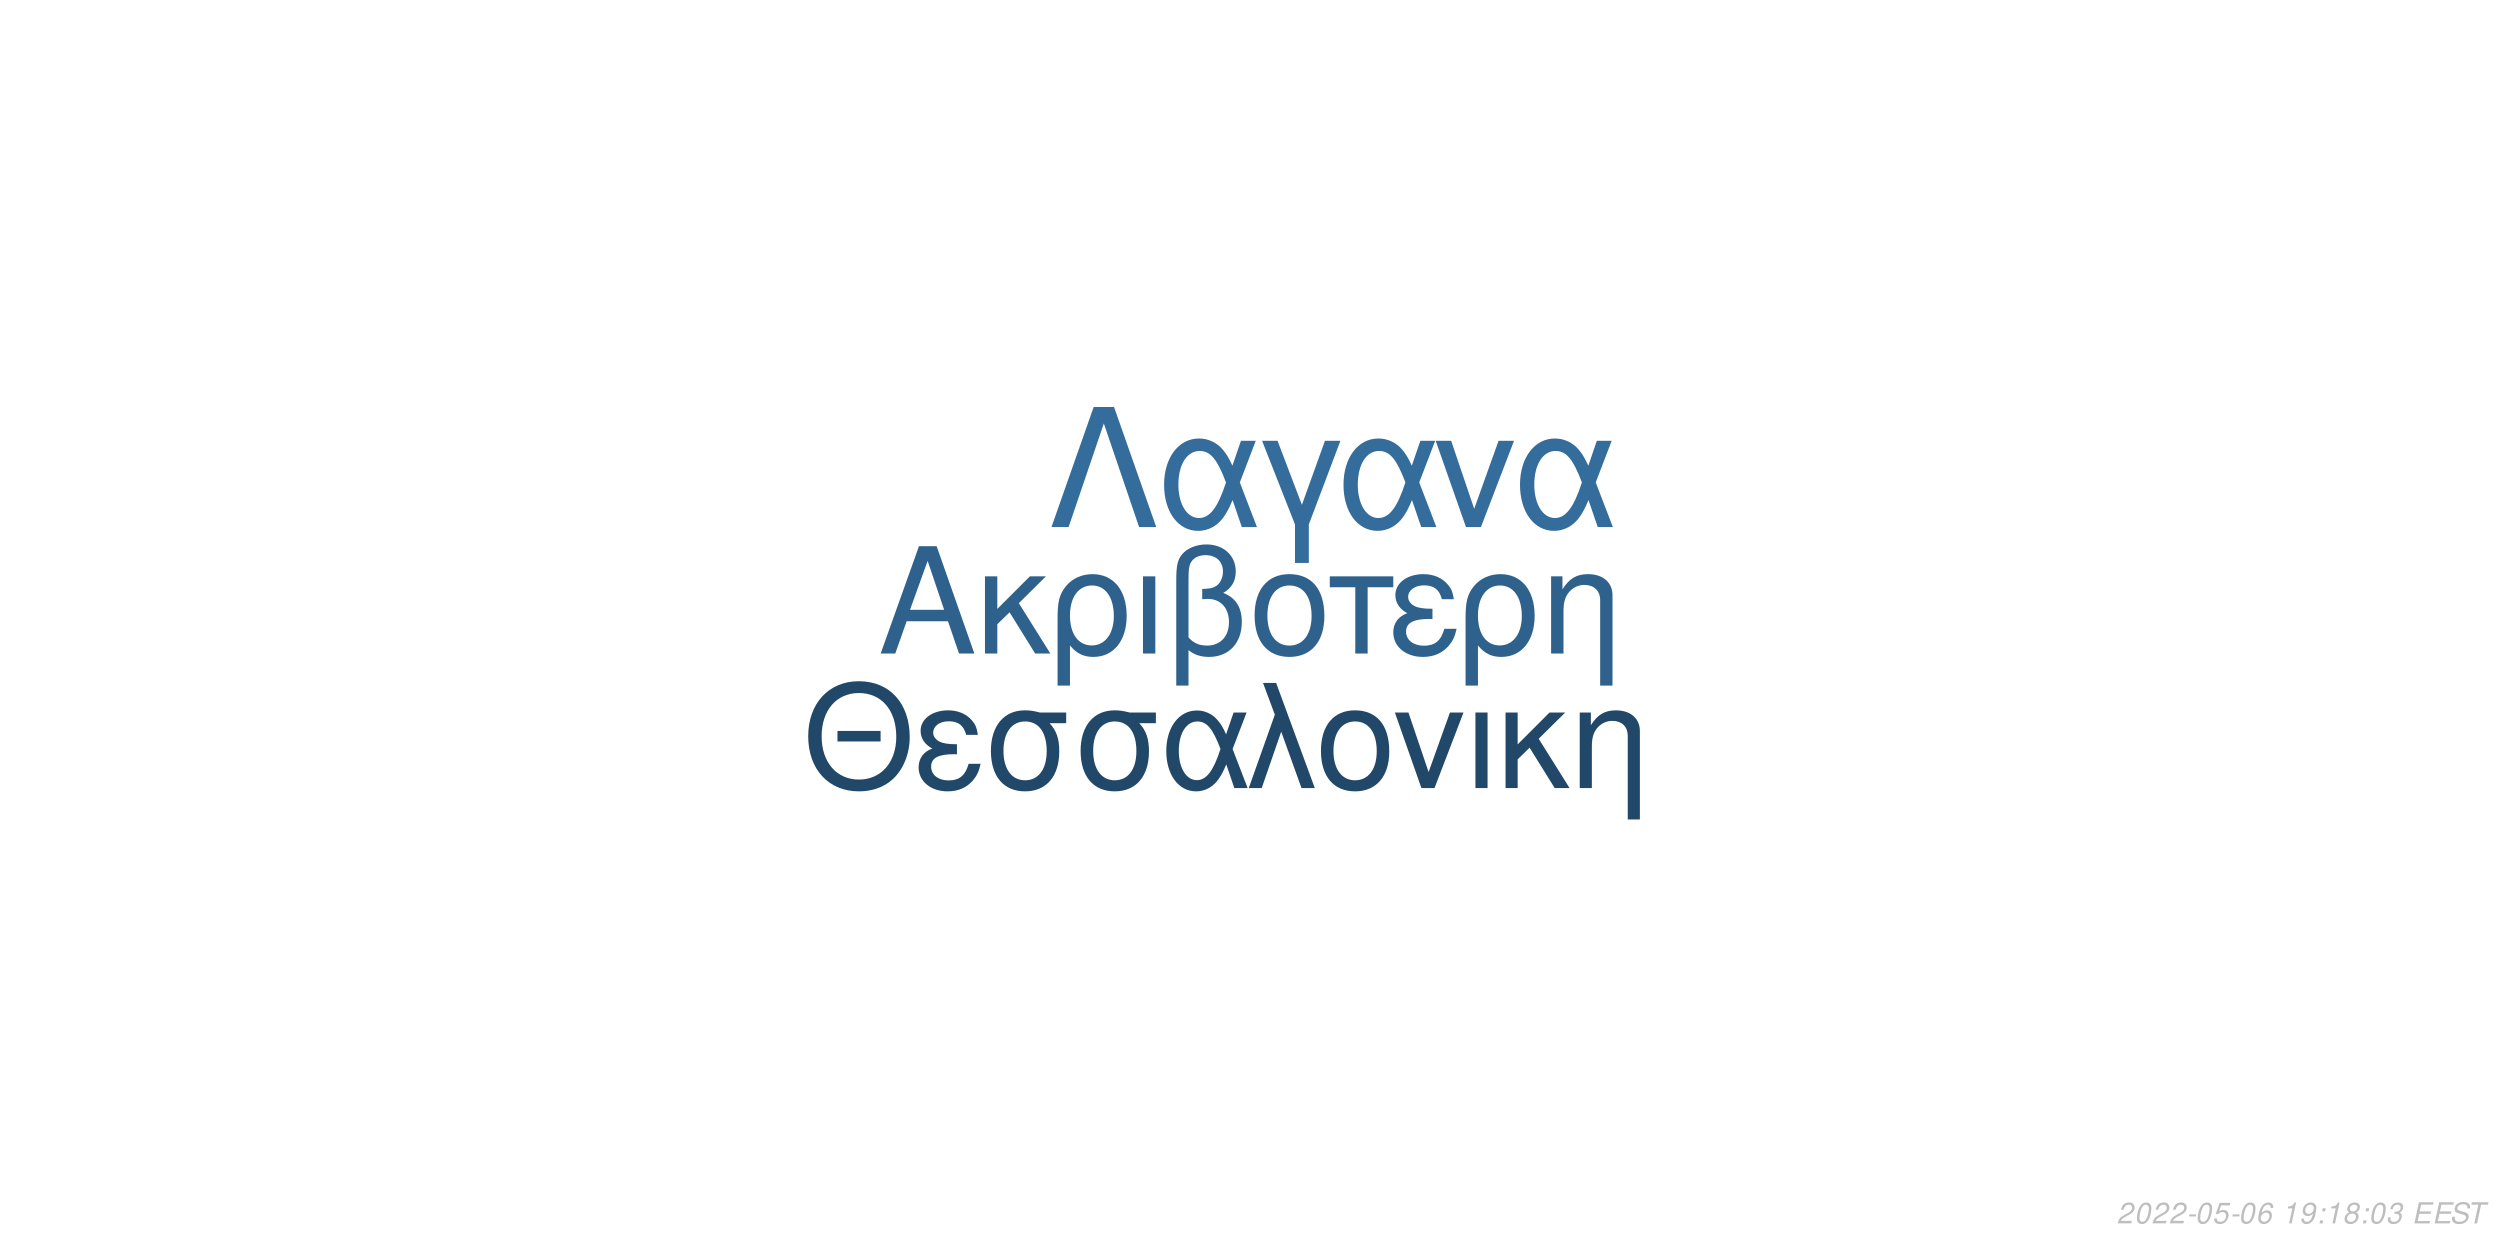
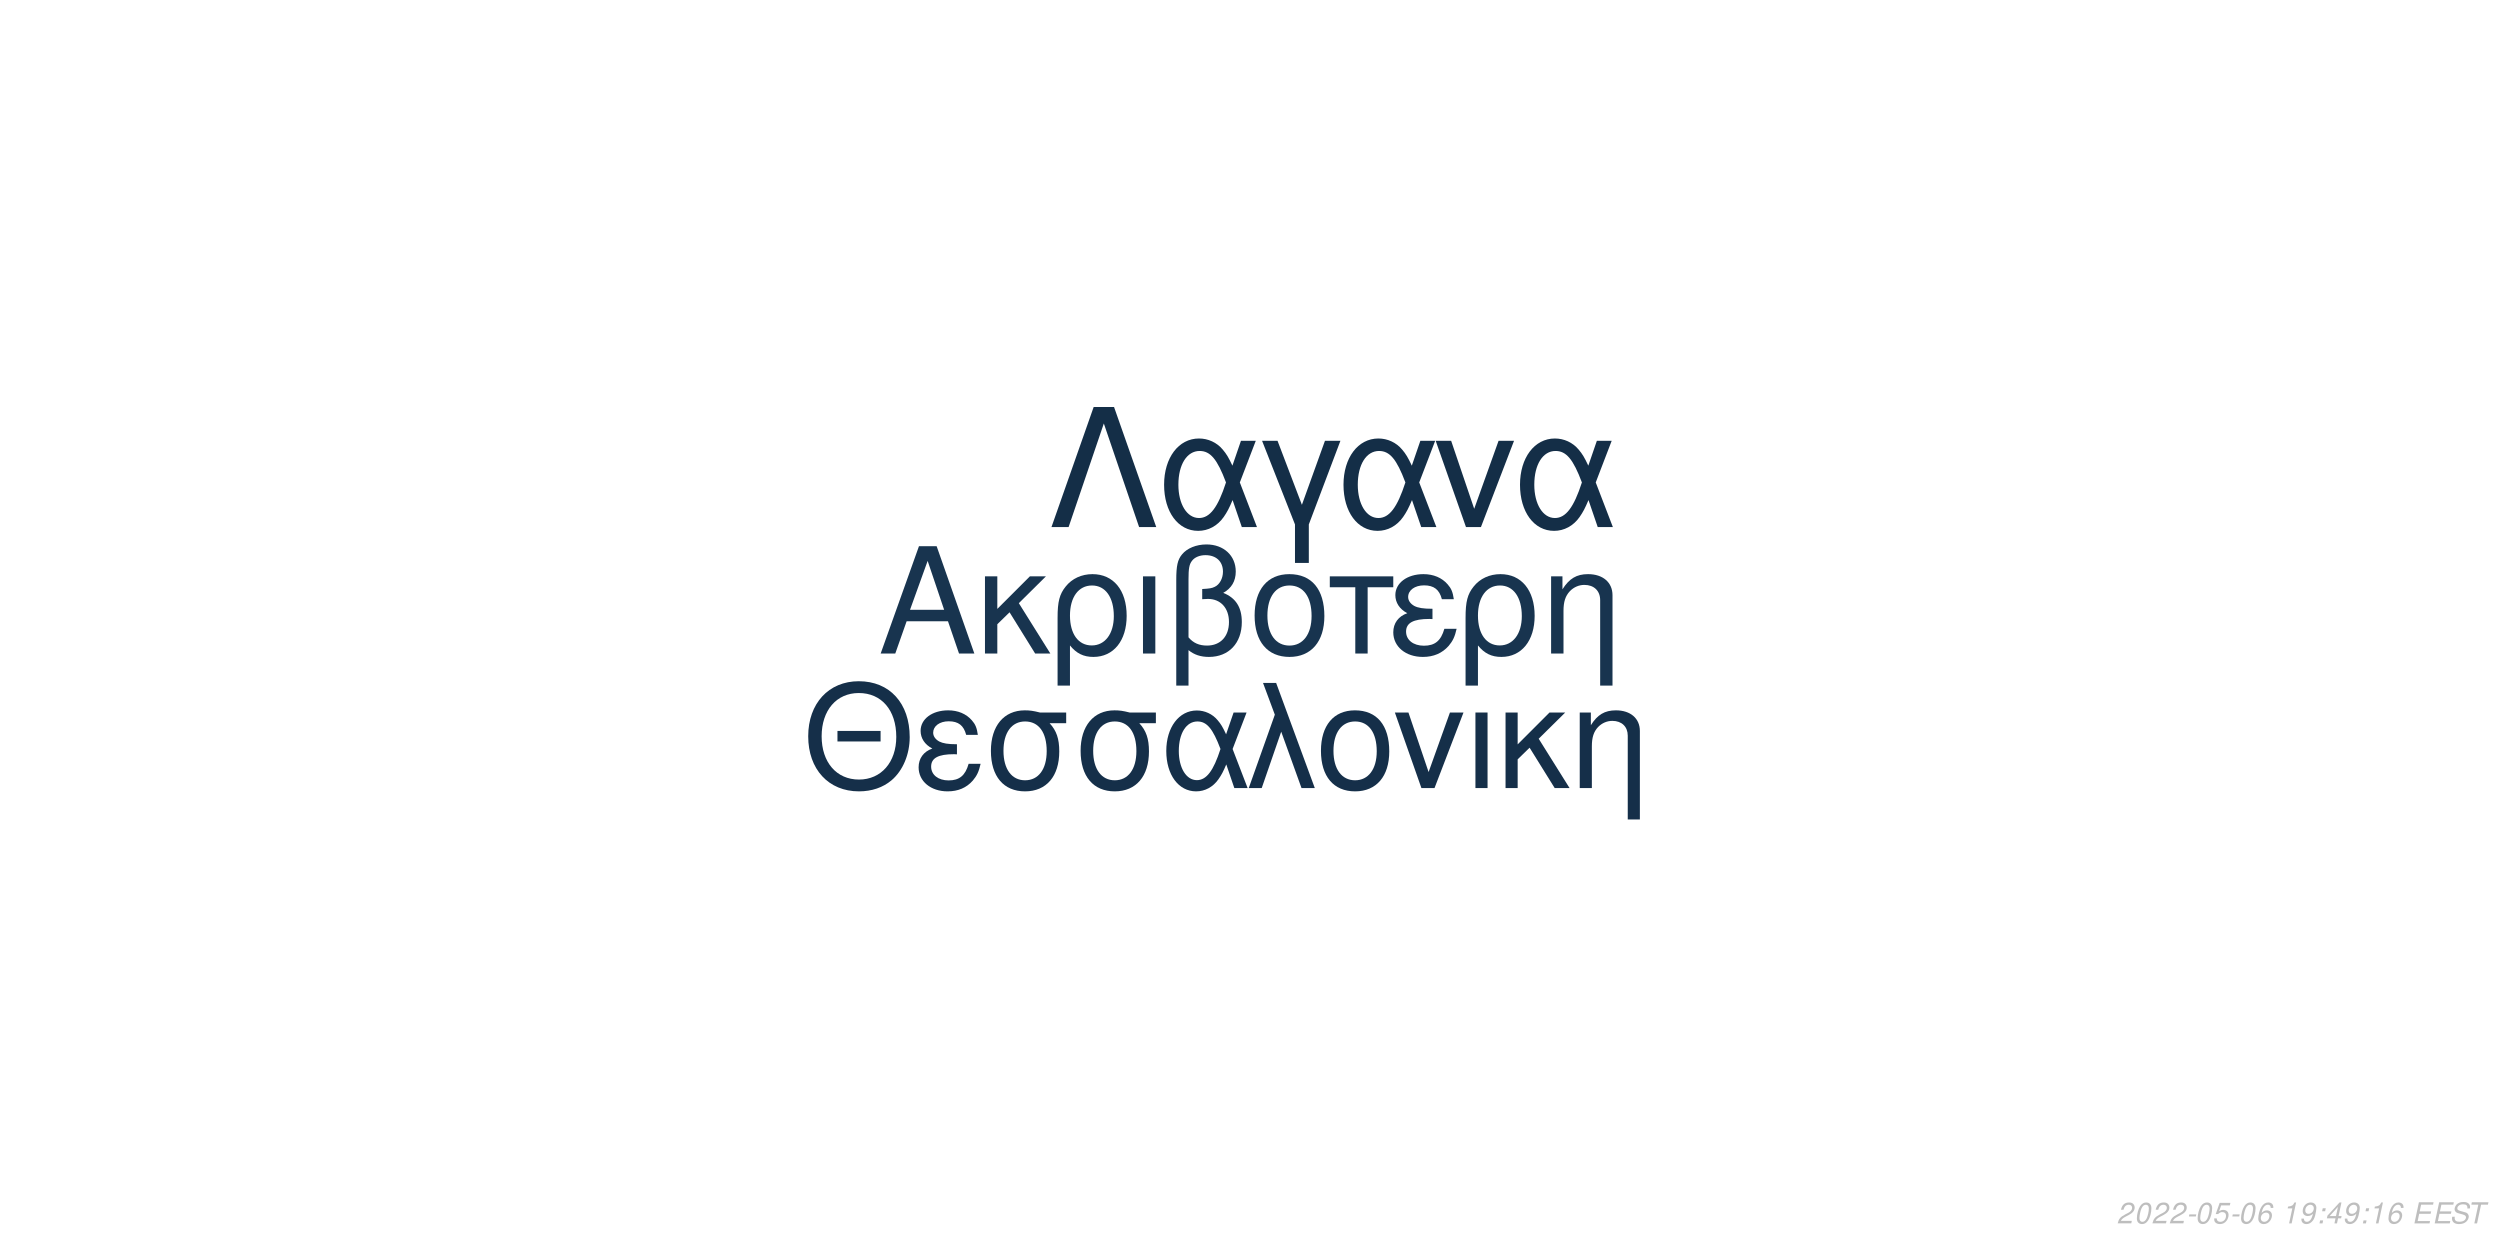
<svg xmlns="http://www.w3.org/2000/svg" xmlns:xlink="http://www.w3.org/1999/xlink" width="864pt" height="432pt" viewBox="0 0 864 432" version="1.1">
  <defs>
    <g>
      <symbol overflow="visible" id="glyph0-0">
        <path style="stroke:none;" d="" />
      </symbol>
      <symbol overflow="visible" id="glyph0-1">
        <path style="stroke:none;" d="M 24.125 -11.141 L 27.938 0 L 33.234 0 L 20.203 -37.094 L 14.094 -37.094 L 0.859 0 L 5.906 0 L 9.828 -11.141 Z M 22.797 -15.109 L 11 -15.109 L 17.094 -32.016 Z M 22.797 -15.109 " />
      </symbol>
      <symbol overflow="visible" id="glyph0-2">
        <path style="stroke:none;" d="M 7.172 -15.422 L 7.172 -26.672 L 2.906 -26.672 L 2.906 0 L 7.172 0 L 7.172 -10.125 L 11.406 -14.25 L 20.25 0 L 25.5 0 L 14.609 -17.406 L 23.969 -26.672 L 18.422 -26.672 Z M 7.172 -15.422 " />
      </symbol>
      <symbol overflow="visible" id="glyph0-3">
        <path style="stroke:none;" d="M 3 11.094 L 7.281 11.094 L 7.281 -2.797 C 9.516 -0.047 11.953 1.172 15.375 1.172 C 22.344 1.172 26.875 -4.422 26.875 -13.031 C 26.875 -21.891 22.297 -27.438 15.062 -27.438 C 11.297 -27.438 7.984 -25.906 5.797 -23.156 C 3.672 -20.516 3 -17.969 3 -12.359 Z M 14.906 -23.516 C 19.547 -23.516 22.438 -19.438 22.438 -12.922 C 22.438 -6.812 19.391 -2.797 14.812 -2.797 C 10.172 -2.797 7.281 -6.766 7.281 -13.125 C 7.281 -19.484 10.234 -23.516 14.906 -23.516 Z M 14.906 -23.516 " />
      </symbol>
      <symbol overflow="visible" id="glyph0-4">
        <path style="stroke:none;" d="M 3.516 0 L 7.781 0 L 7.781 -26.672 L 3.516 -26.672 Z M 3.516 0 " />
      </symbol>
      <symbol overflow="visible" id="glyph0-5">
        <path style="stroke:none;" d="M 4.016 11.094 L 8.25 11.094 L 8.25 -1.172 C 10.172 0.406 12.422 1.172 15.312 1.172 C 22.188 1.172 26.672 -3.609 26.672 -10.891 C 26.672 -15.984 24.578 -19.234 20.25 -20.969 C 23.109 -22.547 24.578 -25.031 24.578 -28.344 C 24.578 -33.844 20.406 -37.703 14.453 -37.703 C 10.938 -37.703 7.734 -36.391 6 -34.25 C 4.484 -32.422 4.016 -30.328 4.016 -25.391 Z M 8.25 -25.656 C 8.25 -29.359 8.5 -30.844 9.469 -32.062 C 10.375 -33.281 12.156 -34 14.094 -34 C 17.812 -34 20.156 -31.812 20.156 -28.297 C 20.156 -25.953 18.984 -23.812 17.297 -23.047 C 16.281 -22.547 15.469 -22.438 12.984 -22.297 L 12.984 -18.781 C 13.734 -18.828 14.344 -18.875 14.969 -18.875 C 19.344 -18.875 22.234 -15.719 22.234 -10.891 C 22.234 -5.906 19.281 -2.75 14.656 -2.75 C 11.953 -2.75 9.922 -3.609 8.25 -5.594 Z M 8.25 -25.656 " />
      </symbol>
      <symbol overflow="visible" id="glyph0-6">
        <path style="stroke:none;" d="M 14.094 -27.438 C 6.562 -27.438 2.094 -22.094 2.094 -13.125 C 2.094 -4.125 6.562 1.172 14.141 1.172 C 21.672 1.172 26.203 -4.172 26.203 -12.922 C 26.203 -22.188 21.828 -27.438 14.094 -27.438 Z M 14.141 -23.516 C 18.938 -23.516 21.781 -19.594 21.781 -12.984 C 21.781 -6.672 18.828 -2.75 14.141 -2.75 C 9.422 -2.75 6.516 -6.672 6.516 -13.125 C 6.516 -19.594 9.422 -23.516 14.141 -23.516 Z M 14.141 -23.516 " />
      </symbol>
      <symbol overflow="visible" id="glyph0-7">
        <path style="stroke:none;" d="M 7.891 0 L 12.156 0 L 12.156 -22.906 L 21.016 -22.906 L 21.016 -26.672 L -0.922 -26.672 L -0.922 -22.906 L 7.891 -22.906 Z M 7.891 0 " />
      </symbol>
      <symbol overflow="visible" id="glyph0-8">
        <path style="stroke:none;" d="M 14.562 -15.469 C 11.344 -15.469 9.562 -15.781 8.297 -16.438 C 6.922 -17.203 6.156 -18.328 6.156 -19.547 C 6.156 -21.891 8.453 -23.562 11.656 -23.562 C 15.062 -23.562 16.953 -22.094 17.812 -18.781 L 21.938 -18.781 C 21.578 -21.266 21.062 -22.5 19.797 -23.922 C 17.812 -26.203 14.906 -27.438 11.453 -27.438 C 5.797 -27.438 1.734 -24.375 1.734 -20.203 C 1.734 -17.609 3.156 -15.375 5.859 -13.938 C 2.797 -12.875 1.016 -10.484 1.016 -7.328 C 1.016 -2.391 5.297 1.172 11.25 1.172 C 14.969 1.172 17.906 -0.109 20.156 -2.641 C 21.578 -4.328 22.297 -5.797 22.906 -8.547 L 18.672 -8.547 C 17.5 -4.422 15.422 -2.703 11.609 -2.703 C 7.938 -2.703 5.438 -4.688 5.438 -7.578 C 5.438 -10.578 7.938 -11.953 13.484 -11.953 C 13.641 -11.953 14.094 -11.953 14.562 -11.906 Z M 14.562 -15.469 " />
      </symbol>
      <symbol overflow="visible" id="glyph0-9">
        <path style="stroke:none;" d="M 3.562 -26.672 L 3.562 0 L 7.844 0 L 7.844 -14.703 C 7.844 -17.906 8.5 -19.891 10.031 -21.531 C 11.406 -22.953 13.188 -23.719 15.062 -23.719 C 18.375 -23.719 20.516 -21.672 20.516 -18.469 L 20.516 11.094 L 24.781 11.094 L 24.781 -20.156 C 24.781 -24.578 21.469 -27.438 16.328 -27.438 C 12.359 -27.438 9.828 -25.906 7.484 -22.188 L 7.484 -26.672 Z M 3.562 -26.672 " />
      </symbol>
      <symbol overflow="visible" id="glyph1-0">
        <path style="stroke:none;" d="" />
      </symbol>
      <symbol overflow="visible" id="glyph1-1">
        <path style="stroke:none;" d="M 26.859 -19.734 L 11.953 -19.734 L 11.953 -16.094 L 26.859 -16.094 Z M 19.328 -36.922 C 8.922 -36.922 1.844 -29.25 1.844 -17.891 C 1.844 -6.484 8.875 1.141 19.391 1.141 C 23.812 1.141 27.703 -0.203 30.641 -2.688 C 34.578 -6.031 36.922 -11.656 36.922 -17.594 C 36.922 -29.297 30 -36.922 19.328 -36.922 Z M 19.328 -32.844 C 27.203 -32.844 32.281 -26.906 32.281 -17.688 C 32.281 -8.922 27.062 -2.938 19.391 -2.938 C 11.609 -2.938 6.484 -8.922 6.484 -17.891 C 6.484 -26.859 11.609 -32.844 19.328 -32.844 Z M 19.328 -32.844 " />
      </symbol>
      <symbol overflow="visible" id="glyph1-2">
        <path style="stroke:none;" d="M 14.25 -15.141 C 11.109 -15.141 9.375 -15.453 8.125 -16.094 C 6.781 -16.844 6.031 -17.938 6.031 -19.141 C 6.031 -21.422 8.266 -23.078 11.406 -23.078 C 14.75 -23.078 16.594 -21.625 17.438 -18.391 L 21.469 -18.391 C 21.125 -20.828 20.625 -22.031 19.391 -23.422 C 17.438 -25.656 14.594 -26.859 11.219 -26.859 C 5.688 -26.859 1.688 -23.875 1.688 -19.781 C 1.688 -17.234 3.094 -15.047 5.734 -13.656 C 2.734 -12.609 1 -10.266 1 -7.172 C 1 -2.344 5.188 1.141 11.016 1.141 C 14.656 1.141 17.547 -0.094 19.734 -2.594 C 21.125 -4.234 21.828 -5.688 22.422 -8.375 L 18.281 -8.375 C 17.141 -4.328 15.094 -2.641 11.359 -2.641 C 7.766 -2.641 5.328 -4.578 5.328 -7.422 C 5.328 -10.359 7.766 -11.703 13.203 -11.703 C 13.359 -11.703 13.797 -11.703 14.25 -11.656 Z M 14.25 -15.141 " />
      </symbol>
      <symbol overflow="visible" id="glyph1-3">
        <path style="stroke:none;" d="M 29 -26.109 L 19.938 -26.109 C 17.594 -26.703 16.438 -26.859 14.703 -26.859 C 7.469 -26.859 2.984 -21.469 2.984 -12.859 C 2.984 -4.031 7.375 1.141 14.797 1.141 C 22.172 1.141 26.609 -4.078 26.609 -12.656 C 26.609 -17.047 25.656 -19.828 23.266 -22.422 L 29 -22.422 Z M 14.797 -23.016 C 19.531 -23.016 22.266 -19.234 22.266 -12.75 C 22.266 -6.531 19.438 -2.688 14.797 -2.688 C 10.172 -2.688 7.328 -6.531 7.328 -12.859 C 7.328 -19.188 10.172 -23.016 14.797 -23.016 Z M 14.797 -23.016 " />
      </symbol>
      <symbol overflow="visible" id="glyph1-4">
        <path style="stroke:none;" d="M 29.344 -26.109 L 24.859 -26.109 L 22.266 -18.578 C 21.125 -21.031 20.484 -22.125 19.328 -23.469 C 17.547 -25.609 14.906 -26.812 12.156 -26.812 C 5.984 -26.812 1.594 -20.984 1.594 -12.812 C 1.594 -4.578 5.828 1.141 11.906 1.141 C 14.953 1.141 17.734 -0.344 19.625 -3.047 C 20.672 -4.531 21.281 -5.688 22.328 -8.172 L 25.109 0 L 29.703 0 L 24.516 -13.5 Z M 20.328 -13.5 C 17.891 -5.922 15.453 -2.734 12.156 -2.734 C 8.516 -2.734 5.922 -6.922 5.922 -12.812 C 5.922 -18.938 8.516 -23.016 12.359 -23.016 C 15.594 -23.016 17.688 -20.531 20.328 -13.5 Z M 20.328 -13.5 " />
      </symbol>
      <symbol overflow="visible" id="glyph1-5">
        <path style="stroke:none;" d="M 1.094 0 L 5.578 0 L 12.312 -19.484 L 19.328 0 L 23.922 0 L 10.562 -36.328 L 6.031 -36.328 L 10.109 -25.359 Z M 1.094 0 " />
      </symbol>
      <symbol overflow="visible" id="glyph1-6">
        <path style="stroke:none;" d="M 13.797 -26.859 C 6.422 -26.859 2.047 -21.625 2.047 -12.859 C 2.047 -4.031 6.422 1.141 13.859 1.141 C 21.234 1.141 25.656 -4.078 25.656 -12.656 C 25.656 -21.719 21.375 -26.859 13.797 -26.859 Z M 13.859 -23.016 C 18.531 -23.016 21.328 -19.188 21.328 -12.703 C 21.328 -6.531 18.438 -2.688 13.859 -2.688 C 9.219 -2.688 6.375 -6.531 6.375 -12.859 C 6.375 -19.188 9.219 -23.016 13.859 -23.016 Z M 13.859 -23.016 " />
      </symbol>
      <symbol overflow="visible" id="glyph1-7">
        <path style="stroke:none;" d="M 14.297 0 L 24.312 -26.109 L 19.625 -26.109 L 12.25 -5.531 L 5.281 -26.109 L 0.594 -26.109 L 9.766 0 Z M 14.297 0 " />
      </symbol>
      <symbol overflow="visible" id="glyph1-8">
        <path style="stroke:none;" d="M 3.438 0 L 7.625 0 L 7.625 -26.109 L 3.438 -26.109 Z M 3.438 0 " />
      </symbol>
      <symbol overflow="visible" id="glyph1-9">
        <path style="stroke:none;" d="M 7.031 -15.094 L 7.031 -26.109 L 2.844 -26.109 L 2.844 0 L 7.031 0 L 7.031 -9.922 L 11.156 -13.953 L 19.828 0 L 24.969 0 L 14.297 -17.047 L 23.469 -26.109 L 18.031 -26.109 Z M 7.031 -15.094 " />
      </symbol>
      <symbol overflow="visible" id="glyph1-10">
        <path style="stroke:none;" d="M 3.484 -26.109 L 3.484 0 L 7.672 0 L 7.672 -14.406 C 7.672 -17.547 8.328 -19.484 9.812 -21.078 C 11.156 -22.469 12.906 -23.219 14.75 -23.219 C 17.984 -23.219 20.078 -21.234 20.078 -18.094 L 20.078 10.859 L 24.266 10.859 L 24.266 -19.734 C 24.266 -24.062 21.031 -26.859 16 -26.859 C 12.109 -26.859 9.609 -25.359 7.328 -21.719 L 7.328 -26.109 Z M 3.484 -26.109 " />
      </symbol>
      <symbol overflow="visible" id="glyph2-0">
        <path style="stroke:none;" d="" />
      </symbol>
      <symbol overflow="visible" id="glyph2-1">
        <path style="stroke:none;" d="M 22.531 -41.484 L 15.484 -41.484 L 0.906 0 L 6.828 0 L 19 -35.797 L 31.188 0 L 37.109 0 Z M 22.531 -41.484 " />
      </symbol>
      <symbol overflow="visible" id="glyph2-2">
        <path style="stroke:none;" d="M 33.516 -29.812 L 28.391 -29.812 L 25.438 -21.219 C 24.125 -24.016 23.391 -25.266 22.078 -26.797 C 20.031 -29.25 17.016 -30.609 13.891 -30.609 C 6.828 -30.609 1.828 -23.953 1.828 -14.625 C 1.828 -5.234 6.656 1.312 13.594 1.312 C 17.078 1.312 20.266 -0.391 22.422 -3.469 C 23.609 -5.172 24.297 -6.484 25.5 -9.328 L 28.688 0 L 33.922 0 L 28 -15.422 Z M 23.219 -15.422 C 20.422 -6.766 17.641 -3.125 13.891 -3.125 C 9.734 -3.125 6.766 -7.906 6.766 -14.625 C 6.766 -21.625 9.734 -26.297 14.109 -26.297 C 17.812 -26.297 20.203 -23.453 23.219 -15.422 Z M 23.219 -15.422 " />
      </symbol>
      <symbol overflow="visible" id="glyph2-3">
        <path style="stroke:none;" d="M 12.062 12.406 L 16.844 12.406 L 16.844 -0.906 L 27.766 -29.812 L 22.422 -29.812 L 14.453 -7.688 L 6.031 -29.812 L 0.688 -29.812 L 12.062 -0.906 Z M 12.062 12.406 " />
      </symbol>
      <symbol overflow="visible" id="glyph2-4">
        <path style="stroke:none;" d="M 16.328 0 L 27.766 -29.812 L 22.422 -29.812 L 14 -6.312 L 6.031 -29.812 L 0.688 -29.812 L 11.156 0 Z M 16.328 0 " />
      </symbol>
      <symbol overflow="visible" id="glyph3-0">
        <path style="stroke:none;" d="" />
      </symbol>
      <symbol overflow="visible" id="glyph3-1">
        <path style="stroke:none;" d="M 5.234 -0.875 L 1.469 -0.875 C 1.641 -1.375 2.203 -1.891 3.109 -2.344 L 4.234 -2.938 C 5.562 -3.625 6.219 -4.469 6.219 -5.484 C 6.219 -5.938 6.062 -6.359 5.797 -6.656 C 5.469 -7.047 4.984 -7.234 4.312 -7.234 C 2.766 -7.234 1.891 -6.453 1.484 -4.734 L 2.375 -4.734 C 2.484 -5.188 2.609 -5.484 2.797 -5.75 C 3.094 -6.203 3.609 -6.453 4.188 -6.453 C 4.891 -6.453 5.344 -6.031 5.344 -5.375 C 5.344 -4.703 4.859 -4.094 4.016 -3.656 L 2.984 -3.125 C 1.234 -2.188 0.797 -1.656 0.344 -0.016 L 5.047 -0.016 Z M 5.234 -0.875 " />
      </symbol>
      <symbol overflow="visible" id="glyph3-2">
        <path style="stroke:none;" d="M 4.203 -7.234 C 3.375 -7.234 2.688 -6.812 2.125 -5.984 C 1.484 -5.047 0.984 -3.188 0.984 -1.734 C 0.984 -1.109 1.172 -0.562 1.484 -0.266 C 1.797 0.047 2.281 0.234 2.766 0.234 C 3.625 0.234 4.281 -0.156 4.859 -1.016 C 5.516 -1.953 6 -3.797 6 -5.266 C 6 -6.5 5.328 -7.234 4.203 -7.234 Z M 4.094 -6.453 C 4.734 -6.453 5.125 -5.984 5.125 -5.156 C 5.125 -4.203 4.781 -2.625 4.406 -1.812 C 3.984 -0.938 3.516 -0.547 2.875 -0.547 C 2.25 -0.547 1.875 -1.031 1.875 -1.828 C 1.875 -2.797 2.203 -4.344 2.594 -5.203 C 2.984 -6.047 3.453 -6.453 4.094 -6.453 Z M 4.094 -6.453 " />
      </symbol>
      <symbol overflow="visible" id="glyph3-3">
        <path style="stroke:none;" d="M 3.516 -3.125 L 1.125 -3.125 L 0.969 -2.406 L 3.359 -2.406 Z M 3.516 -3.125 " />
      </symbol>
      <symbol overflow="visible" id="glyph3-4">
        <path style="stroke:none;" d="M 6.297 -7.094 L 2.594 -7.094 L 1.234 -3.234 L 2.047 -3.234 C 2.656 -3.766 2.938 -3.906 3.531 -3.906 C 4.328 -3.906 4.797 -3.453 4.797 -2.688 C 4.797 -1.438 3.969 -0.547 2.828 -0.547 C 2.031 -0.547 1.609 -0.938 1.578 -1.734 L 0.703 -1.734 L 0.703 -1.516 C 0.703 -0.938 0.844 -0.547 1.188 -0.266 C 1.562 0.062 2.078 0.234 2.703 0.234 C 3.656 0.234 4.391 -0.156 4.984 -0.922 C 5.422 -1.5 5.672 -2.234 5.672 -2.953 C 5.672 -4 4.938 -4.672 3.812 -4.672 C 3.328 -4.672 2.906 -4.547 2.406 -4.234 L 3.109 -6.219 L 6.109 -6.219 Z M 6.297 -7.094 " />
      </symbol>
      <symbol overflow="visible" id="glyph3-5">
        <path style="stroke:none;" d="M 6.125 -5.344 L 6.141 -5.625 C 6.141 -6.609 5.453 -7.234 4.391 -7.234 C 3.438 -7.234 2.641 -6.719 2.016 -5.703 C 1.422 -4.781 0.938 -2.953 0.938 -1.688 C 0.938 -0.516 1.688 0.234 2.859 0.234 C 3.703 0.234 4.438 -0.156 5 -0.875 C 5.406 -1.422 5.672 -2.156 5.672 -2.766 C 5.672 -3.812 4.969 -4.5 3.906 -4.5 C 3.234 -4.5 2.672 -4.234 2.094 -3.625 C 2.406 -5.375 3.234 -6.453 4.25 -6.453 C 4.703 -6.453 5.062 -6.234 5.172 -5.844 C 5.203 -5.719 5.234 -5.578 5.25 -5.344 Z M 3.656 -3.734 C 4.344 -3.734 4.797 -3.281 4.797 -2.625 C 4.797 -1.469 3.984 -0.547 2.984 -0.547 C 2.297 -0.547 1.812 -1.047 1.812 -1.766 C 1.812 -2.859 2.625 -3.734 3.656 -3.734 Z M 3.656 -3.734 " />
      </symbol>
      <symbol overflow="visible" id="glyph3-6">
        <path style="stroke:none;" d="" />
      </symbol>
      <symbol overflow="visible" id="glyph3-7">
        <path style="stroke:none;" d="M 3.703 -5.188 L 2.594 0 L 3.469 0 L 5.016 -7.234 L 4.438 -7.234 C 3.906 -6.156 3.688 -6.016 2.234 -5.812 L 2.109 -5.188 Z M 3.703 -5.188 " />
      </symbol>
      <symbol overflow="visible" id="glyph3-8">
        <path style="stroke:none;" d="M 0.844 -1.656 C 0.844 -1.547 0.844 -1.438 0.844 -1.375 C 0.844 -0.406 1.531 0.234 2.578 0.234 C 3.203 0.234 3.766 0.016 4.297 -0.438 C 4.938 -1 5.312 -1.656 5.594 -2.719 C 5.844 -3.672 6.016 -4.766 6.016 -5.375 C 6.016 -5.844 5.844 -6.328 5.547 -6.656 C 5.203 -7.031 4.703 -7.234 4.062 -7.234 C 2.516 -7.234 1.297 -5.938 1.297 -4.266 C 1.297 -3.203 1.984 -2.547 3.047 -2.547 C 3.484 -2.547 3.953 -2.672 4.281 -2.891 C 4.406 -2.984 4.547 -3.078 4.828 -3.344 C 4.438 -1.484 3.703 -0.547 2.703 -0.547 C 2.109 -0.547 1.719 -0.938 1.719 -1.547 L 1.719 -1.656 Z M 3.953 -6.453 C 4.625 -6.453 5.141 -5.953 5.141 -5.281 C 5.141 -4.188 4.312 -3.312 3.297 -3.312 C 2.594 -3.312 2.172 -3.734 2.172 -4.453 C 2.172 -5.562 2.984 -6.453 3.953 -6.453 Z M 3.953 -6.453 " />
      </symbol>
      <symbol overflow="visible" id="glyph3-9">
        <path style="stroke:none;" d="M 2.359 -1.031 L 1.312 -1.031 L 1.094 0 L 2.141 0 Z M 3.266 -5.234 L 2.219 -5.234 L 2 -4.203 L 3.047 -4.203 Z M 3.266 -5.234 " />
      </symbol>
      <symbol overflow="visible" id="glyph3-10">
-         <path style="stroke:none;" d="M 4.766 -3.797 C 5.078 -3.969 5.234 -4.078 5.438 -4.234 C 5.812 -4.594 6.062 -5.172 6.062 -5.734 C 6.062 -6.625 5.344 -7.234 4.266 -7.234 C 2.812 -7.234 1.703 -6.219 1.703 -4.875 C 1.703 -4.406 1.875 -4.125 2.359 -3.812 C 1.297 -3.312 0.75 -2.516 0.75 -1.469 C 0.75 -0.438 1.547 0.234 2.812 0.234 C 3.656 0.234 4.359 -0.094 4.938 -0.734 C 5.359 -1.234 5.609 -1.859 5.609 -2.438 C 5.609 -3.047 5.312 -3.516 4.766 -3.797 Z M 4.109 -6.453 C 4.797 -6.453 5.188 -6.125 5.188 -5.578 C 5.188 -5.266 5.062 -4.922 4.859 -4.672 C 4.562 -4.312 4.188 -4.156 3.656 -4.156 C 2.984 -4.156 2.594 -4.453 2.594 -4.984 C 2.594 -5.859 3.203 -6.453 4.109 -6.453 Z M 3.453 -3.406 C 4.234 -3.406 4.734 -2.984 4.734 -2.312 C 4.734 -1.312 3.922 -0.547 2.875 -0.547 C 2.125 -0.547 1.625 -0.969 1.625 -1.625 C 1.625 -2.609 2.438 -3.406 3.453 -3.406 Z M 3.453 -3.406 " />
+         <path style="stroke:none;" d="M 3.625 -1.75 L 3.266 0 L 4.141 0 L 4.516 -1.75 L 5.562 -1.75 L 5.734 -2.531 L 4.688 -2.531 L 5.688 -7.234 L 5.016 -7.234 L 0.844 -2.672 L 0.641 -1.75 Z M 3.797 -2.531 L 1.594 -2.531 L 4.469 -5.703 Z M 3.797 -2.531 " />
      </symbol>
      <symbol overflow="visible" id="glyph3-11">
-         <path style="stroke:none;" d="M 2.922 -3.312 C 3.125 -3.344 3.234 -3.344 3.375 -3.344 C 4.203 -3.344 4.688 -3 4.688 -2.406 C 4.688 -1.312 3.906 -0.547 2.781 -0.547 C 2.047 -0.547 1.594 -0.938 1.594 -1.562 C 1.594 -1.719 1.609 -1.844 1.656 -2.094 L 0.766 -2.094 C 0.734 -1.797 0.719 -1.641 0.719 -1.469 C 0.719 -0.375 1.406 0.234 2.641 0.234 C 3.547 0.234 4.297 -0.078 4.812 -0.656 C 5.266 -1.156 5.562 -1.875 5.562 -2.547 C 5.562 -3.125 5.344 -3.453 4.797 -3.734 C 5.641 -4.234 6.016 -4.844 6.016 -5.734 C 6.016 -6.656 5.312 -7.234 4.203 -7.234 C 3.375 -7.234 2.672 -6.938 2.188 -6.375 C 1.891 -6.031 1.703 -5.641 1.516 -4.906 L 2.391 -4.906 C 2.5 -5.359 2.594 -5.594 2.734 -5.812 C 3.047 -6.234 3.516 -6.453 4.078 -6.453 C 4.734 -6.453 5.141 -6.125 5.141 -5.578 C 5.141 -5.188 5.016 -4.797 4.797 -4.547 C 4.516 -4.234 4 -4.062 3.266 -4.062 L 3.078 -4.062 Z M 2.922 -3.312 " />
+         <path style="stroke:none;" d="M 2.547 -3.312 L 6.5 -3.312 L 6.688 -4.141 L 2.719 -4.141 L 3.219 -6.469 L 7.344 -6.469 L 7.516 -7.297 L 2.453 -7.297 L 0.906 0 L 6.125 0 L 6.297 -0.812 L 2.016 -0.812 Z M 2.547 -3.312 " />
      </symbol>
      <symbol overflow="visible" id="glyph3-12">
-         <path style="stroke:none;" d="M 2.547 -3.312 L 6.5 -3.312 L 6.688 -4.141 L 2.719 -4.141 L 3.219 -6.469 L 7.344 -6.469 L 7.516 -7.297 L 2.453 -7.297 L 0.906 0 L 6.125 0 L 6.297 -0.812 L 2.016 -0.812 Z M 2.547 -3.312 " />
+         <path style="stroke:none;" d="M 7.062 -5.156 C 7.125 -5.438 7.141 -5.562 7.141 -5.703 C 7.141 -6.156 6.938 -6.594 6.594 -6.891 C 6.188 -7.25 5.656 -7.406 4.875 -7.406 C 3.844 -7.406 3.047 -7.125 2.5 -6.562 C 2.094 -6.141 1.781 -5.438 1.781 -4.922 C 1.781 -4.297 2.219 -3.766 2.891 -3.562 L 4.594 -3.094 C 5.406 -2.859 5.734 -2.578 5.734 -2.094 C 5.734 -1.781 5.547 -1.406 5.266 -1.141 C 4.844 -0.766 4.266 -0.578 3.453 -0.578 C 2.328 -0.578 1.812 -0.984 1.812 -1.906 C 1.812 -2.047 1.812 -2.125 1.844 -2.312 L 0.984 -2.312 C 0.906 -2.062 0.891 -1.906 0.891 -1.688 C 0.891 -0.484 1.797 0.234 3.297 0.234 C 4.359 0.234 5.234 -0.062 5.812 -0.609 C 6.344 -1.078 6.688 -1.797 6.688 -2.375 C 6.688 -2.641 6.609 -2.906 6.453 -3.156 C 6.234 -3.5 5.938 -3.703 5.469 -3.828 L 3.75 -4.312 C 2.984 -4.547 2.734 -4.734 2.734 -5.188 C 2.734 -5.547 2.875 -5.844 3.188 -6.109 C 3.547 -6.438 4.031 -6.594 4.703 -6.594 C 5.266 -6.594 5.688 -6.484 5.906 -6.297 C 6.094 -6.125 6.219 -5.797 6.219 -5.516 C 6.219 -5.422 6.203 -5.344 6.188 -5.156 Z M 7.062 -5.156 " />
      </symbol>
      <symbol overflow="visible" id="glyph3-13">
-         <path style="stroke:none;" d="M 7.062 -5.156 C 7.125 -5.438 7.141 -5.562 7.141 -5.703 C 7.141 -6.156 6.938 -6.594 6.594 -6.891 C 6.188 -7.25 5.656 -7.406 4.875 -7.406 C 3.844 -7.406 3.047 -7.125 2.5 -6.562 C 2.094 -6.141 1.781 -5.438 1.781 -4.922 C 1.781 -4.297 2.219 -3.766 2.891 -3.562 L 4.594 -3.094 C 5.406 -2.859 5.734 -2.578 5.734 -2.094 C 5.734 -1.781 5.547 -1.406 5.266 -1.141 C 4.844 -0.766 4.266 -0.578 3.453 -0.578 C 2.328 -0.578 1.812 -0.984 1.812 -1.906 C 1.812 -2.047 1.812 -2.125 1.844 -2.312 L 0.984 -2.312 C 0.906 -2.062 0.891 -1.906 0.891 -1.688 C 0.891 -0.484 1.797 0.234 3.297 0.234 C 4.359 0.234 5.234 -0.062 5.812 -0.609 C 6.344 -1.078 6.688 -1.797 6.688 -2.375 C 6.688 -2.641 6.609 -2.906 6.453 -3.156 C 6.234 -3.5 5.938 -3.703 5.469 -3.828 L 3.75 -4.312 C 2.984 -4.547 2.734 -4.734 2.734 -5.188 C 2.734 -5.547 2.875 -5.844 3.188 -6.109 C 3.547 -6.438 4.031 -6.594 4.703 -6.594 C 5.266 -6.594 5.688 -6.484 5.906 -6.297 C 6.094 -6.125 6.219 -5.797 6.219 -5.516 C 6.219 -5.422 6.203 -5.344 6.188 -5.156 Z M 7.062 -5.156 " />
-       </symbol>
-       <symbol overflow="visible" id="glyph3-14">
        <path style="stroke:none;" d="M 4.938 -6.469 L 7.312 -6.469 L 7.484 -7.297 L 1.75 -7.297 L 1.578 -6.469 L 3.984 -6.469 L 2.609 0 L 3.547 0 Z M 4.938 -6.469 " />
      </symbol>
    </g>
  </defs>
  <g id="surface1">
    <rect x="0" y="0" width="864" height="432" style="fill:rgb(100%,100%,100%);fill-opacity:1;stroke:none;" />
-     <g style="fill:rgb(18.039%,38.039%,54.902%);fill-opacity:1;">
+     <g style="fill:rgb(9.412%,20.392%,30.98%);fill-opacity:1;">
      <use xlink:href="#glyph0-1" x="303.5" y="225.861" />
      <use xlink:href="#glyph0-2" x="337.5" y="225.861" />
      <use xlink:href="#glyph0-3" x="362.5" y="225.861" />
      <use xlink:href="#glyph0-4" x="391.5" y="225.861" />
      <use xlink:href="#glyph0-5" x="402.5" y="225.861" />
      <use xlink:href="#glyph0-6" x="431.5" y="225.861" />
      <use xlink:href="#glyph0-7" x="460.5" y="225.861" />
      <use xlink:href="#glyph0-8" x="480.5" y="225.861" />
      <use xlink:href="#glyph0-3" x="503.5" y="225.861" />
      <use xlink:href="#glyph0-9" x="532.5" y="225.861" />
    </g>
-     <g style="fill:rgb(12.941%,27.843%,41.176%);fill-opacity:1;">
+     <g style="fill:rgb(8.235%,18.431%,28.627%);fill-opacity:1;">
      <use xlink:href="#glyph1-1" x="277.473" y="272.354" />
      <use xlink:href="#glyph1-2" x="316.473" y="272.354" />
      <use xlink:href="#glyph1-3" x="339.473" y="272.354" />
      <use xlink:href="#glyph1-3" x="370.473" y="272.354" />
      <use xlink:href="#glyph1-4" x="401.473" y="272.354" />
      <use xlink:href="#glyph1-5" x="430.473" y="272.354" />
      <use xlink:href="#glyph1-6" x="454.473" y="272.354" />
      <use xlink:href="#glyph1-7" x="481.473" y="272.354" />
      <use xlink:href="#glyph1-8" x="506.473" y="272.354" />
      <use xlink:href="#glyph1-9" x="517.473" y="272.354" />
      <use xlink:href="#glyph1-10" x="542.473" y="272.354" />
    </g>
-     <g style="fill:rgb(20.392%,42.353%,60.784%);fill-opacity:1;">
+     <g style="fill:rgb(7.843%,18.039%,27.843%);fill-opacity:1;">
      <use xlink:href="#glyph2-1" x="362.484" y="182.152" />
      <use xlink:href="#glyph2-2" x="400.484" y="182.152" />
      <use xlink:href="#glyph2-3" x="435.484" y="182.152" />
      <use xlink:href="#glyph2-2" x="462.484" y="182.152" />
      <use xlink:href="#glyph2-4" x="495.484" y="182.152" />
      <use xlink:href="#glyph2-2" x="523.484" y="182.152" />
    </g>
    <g style="fill:rgb(74.51%,74.51%,74.51%);fill-opacity:1;">
      <use xlink:href="#glyph3-1" x="731.52" y="422.81" />
      <use xlink:href="#glyph3-2" x="737.52" y="422.81" />
      <use xlink:href="#glyph3-1" x="743.52" y="422.81" />
      <use xlink:href="#glyph3-1" x="749.52" y="422.81" />
      <use xlink:href="#glyph3-3" x="755.52" y="422.81" />
      <use xlink:href="#glyph3-2" x="758.52" y="422.81" />
      <use xlink:href="#glyph3-4" x="764.52" y="422.81" />
      <use xlink:href="#glyph3-3" x="770.52" y="422.81" />
      <use xlink:href="#glyph3-2" x="773.52" y="422.81" />
      <use xlink:href="#glyph3-5" x="779.52" y="422.81" />
      <use xlink:href="#glyph3-6" x="785.52" y="422.81" />
      <use xlink:href="#glyph3-7" x="788.52" y="422.81" />
      <use xlink:href="#glyph3-8" x="794.52" y="422.81" />
      <use xlink:href="#glyph3-9" x="800.52" y="422.81" />
-       <use xlink:href="#glyph3-7" x="803.52" y="422.81" />
-       <use xlink:href="#glyph3-10" x="809.52" y="422.81" />
+       <use xlink:href="#glyph3-10" x="803.52" y="422.81" />
+       <use xlink:href="#glyph3-8" x="809.52" y="422.81" />
      <use xlink:href="#glyph3-9" x="815.52" y="422.81" />
-       <use xlink:href="#glyph3-2" x="818.52" y="422.81" />
-       <use xlink:href="#glyph3-11" x="824.52" y="422.81" />
+       <use xlink:href="#glyph3-7" x="818.52" y="422.81" />
+       <use xlink:href="#glyph3-5" x="824.52" y="422.81" />
      <use xlink:href="#glyph3-6" x="830.52" y="422.81" />
-       <use xlink:href="#glyph3-12" x="833.52" y="422.81" />
-       <use xlink:href="#glyph3-12" x="840.52" y="422.81" />
-       <use xlink:href="#glyph3-13" x="846.52" y="422.81" />
-       <use xlink:href="#glyph3-14" x="852.52" y="422.81" />
+       <use xlink:href="#glyph3-11" x="833.52" y="422.81" />
+       <use xlink:href="#glyph3-11" x="840.52" y="422.81" />
+       <use xlink:href="#glyph3-12" x="846.52" y="422.81" />
+       <use xlink:href="#glyph3-13" x="852.52" y="422.81" />
    </g>
  </g>
</svg>
